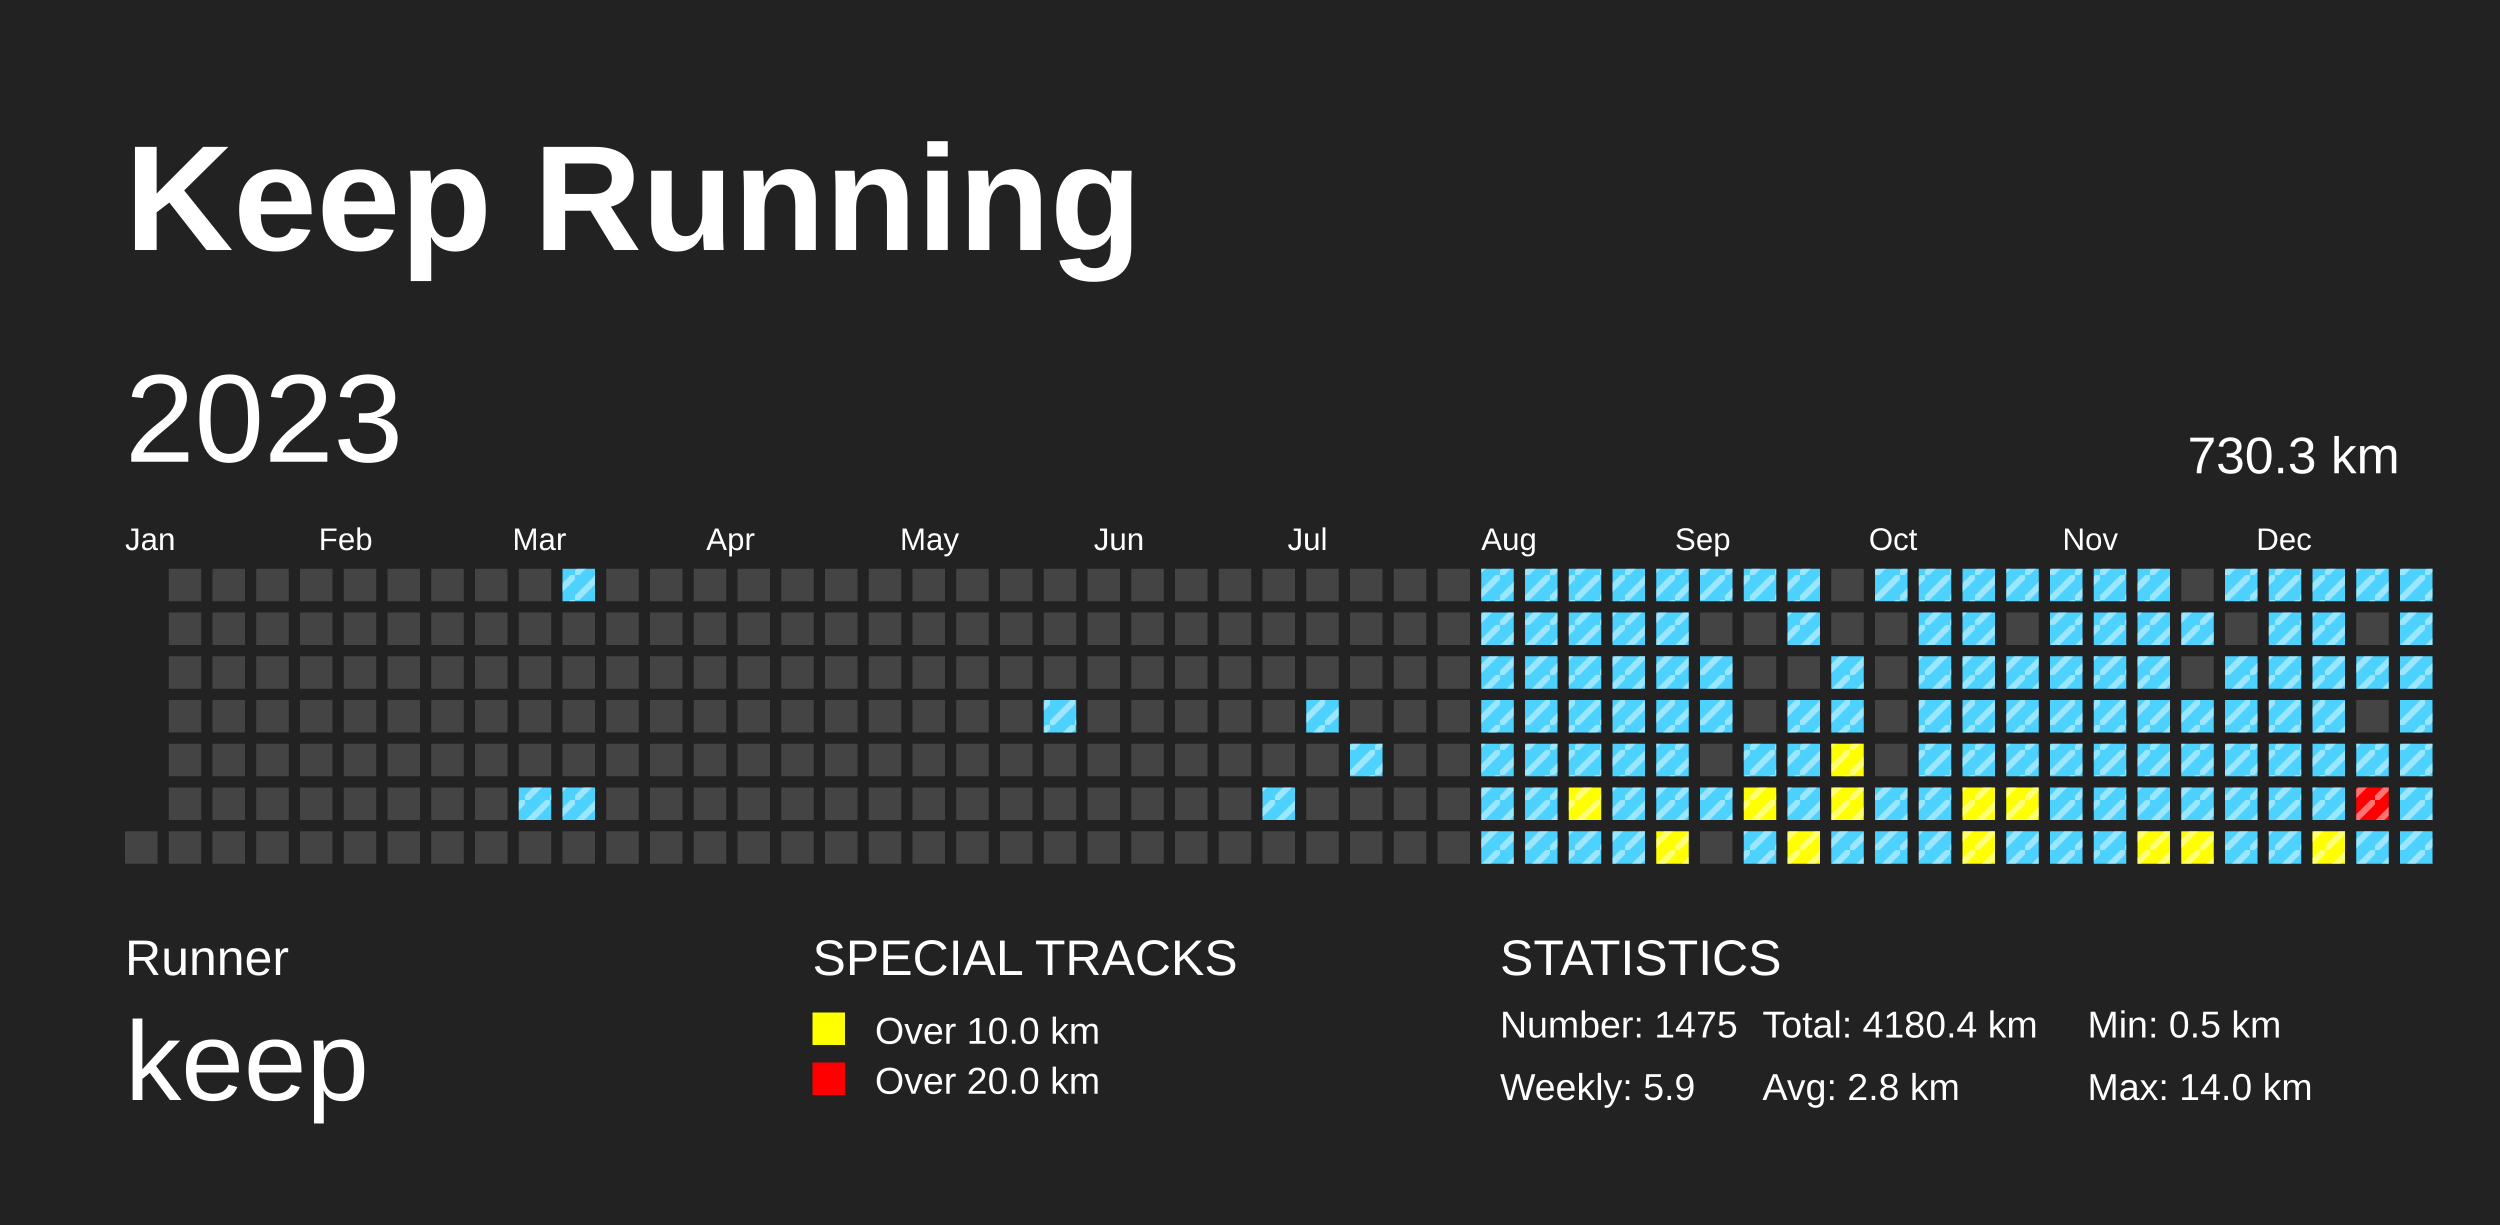
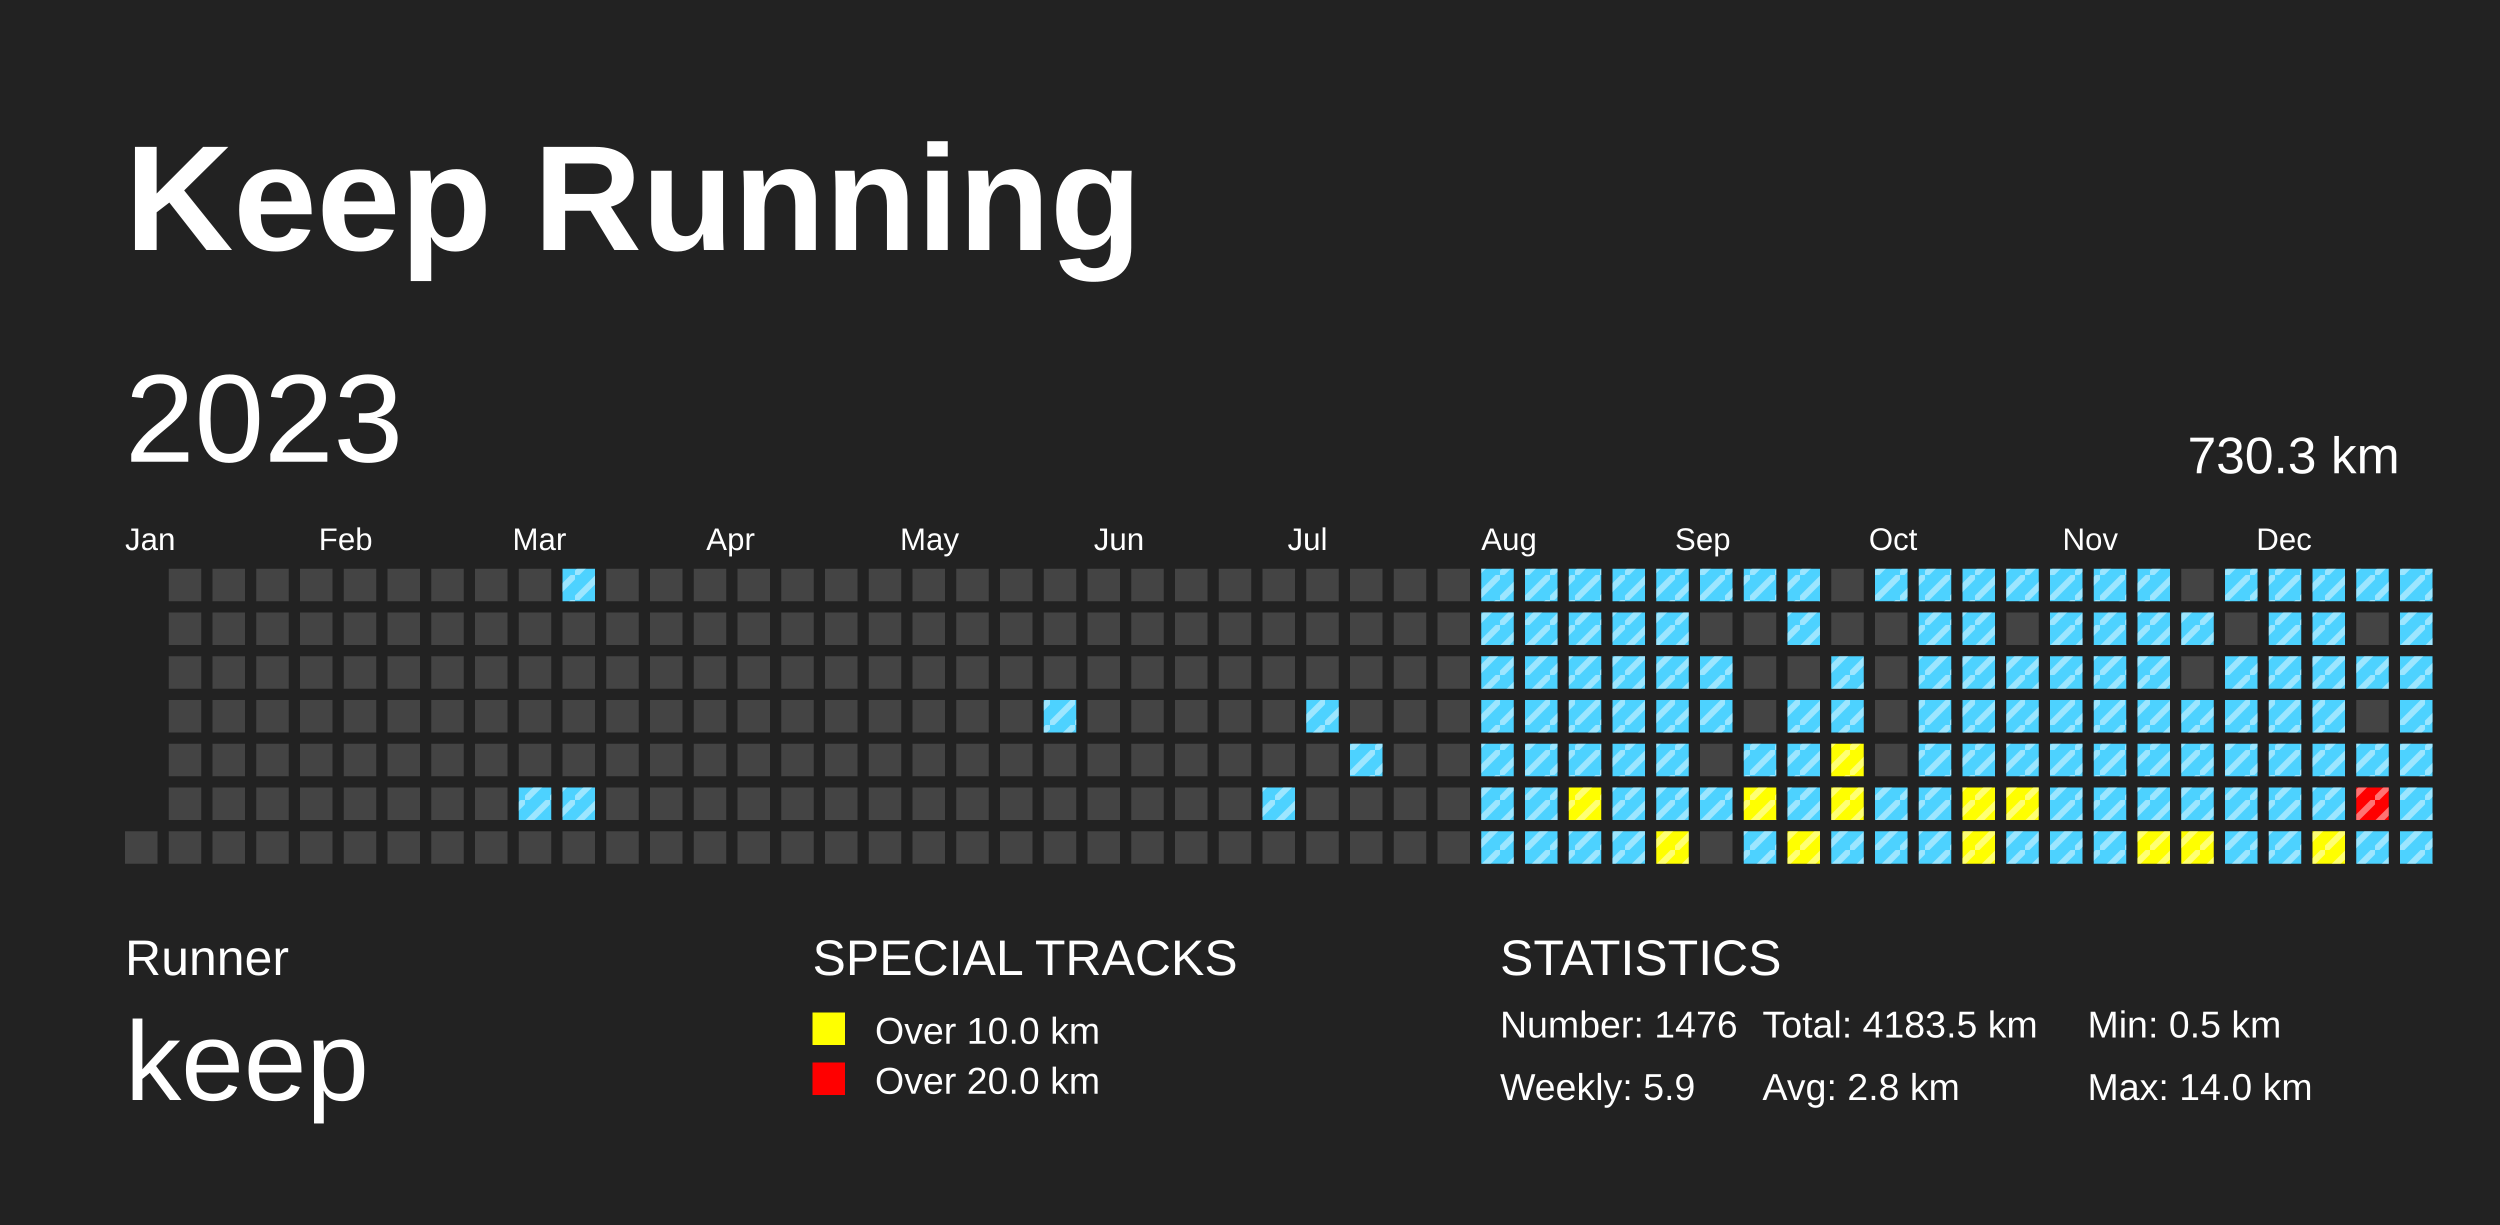
<svg xmlns="http://www.w3.org/2000/svg" baseProfile="full" height="98mm" version="1.1" viewBox="0,0,200,98" width="200mm">
  <defs>
    <pattern height="2" id="indoor-stripe" patternUnits="userSpaceOnUse" width="2">
      <line stroke="white" stroke-opacity="0.45" stroke-width="0.5" x1="0" x2="2" y1="2" y2="0" />
    </pattern>
  </defs>
  <rect fill="#222222" height="98" width="200" x="0" y="0" />
  <text fill="#FFFFFF" style="font-size:12px; font-family:Arial; font-weight:bold;" x="10" y="20">Keep Running</text>
  <text fill="#FFFFFF" style="font-size:4px; font-family:Arial" x="10" y="78">Runner</text>
  <text fill="#FFFFFF" style="font-size:9px; font-family:Arial" x="10" y="88">keep</text>
  <text fill="#FFFFFF" style="font-size:4px; font-family:Arial" x="65" y="78">SPECIAL TRACKS</text>
  <rect fill="yellow" height="2.6" width="2.6" x="65" y="81" />
  <text fill="#FFFFFF" style="font-size:3px; font-family:Arial" x="70" y="83.5">Over 10.0 km</text>
  <rect fill="red" height="2.6" width="2.6" x="65" y="85" />
  <text fill="#FFFFFF" style="font-size:3px; font-family:Arial" x="70" y="87.5">Over 20.0 km</text>
  <text fill="#FFFFFF" style="font-size:4px; font-family:Arial" x="120" y="78">STATISTICS</text>
-   <text fill="#FFFFFF" style="font-size:3px; font-family:Arial" x="120" y="83">Number: 1475</text>
+   <text fill="#FFFFFF" style="font-size:3px; font-family:Arial" x="120" y="83">Number: 1476</text>
  <text fill="#FFFFFF" style="font-size:3px; font-family:Arial" x="120" y="88">Weekly: 5.9</text>
-   <text fill="#FFFFFF" style="font-size:3px; font-family:Arial" x="141" y="83">Total: 4180.4 km</text>
+   <text fill="#FFFFFF" style="font-size:3px; font-family:Arial" x="141" y="83">Total: 4183.5 km</text>
  <text fill="#FFFFFF" style="font-size:3px; font-family:Arial" x="141" y="88">Avg: 2.8 km</text>
  <text fill="#FFFFFF" style="font-size:3px; font-family:Arial" x="167" y="83">Min: 0.5 km</text>
  <text fill="#FFFFFF" style="font-size:3px; font-family:Arial" x="167" y="88">Max: 14.0 km</text>
  <text dominant-baseline="hanging" fill="#FFFFFF" style="font-size:10.0px; font-family:Arial;" x="10" y="30">2023</text>
  <text dominant-baseline="hanging" fill="#FFFFFF" style="font-size:4.125px; font-family:Arial;" x="175" y="35">730.3 km</text>
  <text fill="#FFFFFF" style="font-size:2.5px; font-family:Arial" x="10.0" y="44">Jan</text>
  <text fill="#FFFFFF" style="font-size:2.5px; font-family:Arial" x="25.5" y="44">Feb</text>
  <text fill="#FFFFFF" style="font-size:2.5px; font-family:Arial" x="41.0" y="44">Mar</text>
  <text fill="#FFFFFF" style="font-size:2.5px; font-family:Arial" x="56.5" y="44">Apr</text>
  <text fill="#FFFFFF" style="font-size:2.5px; font-family:Arial" x="72.0" y="44">May</text>
  <text fill="#FFFFFF" style="font-size:2.5px; font-family:Arial" x="87.5" y="44">Jun</text>
  <text fill="#FFFFFF" style="font-size:2.5px; font-family:Arial" x="103.0" y="44">Jul</text>
  <text fill="#FFFFFF" style="font-size:2.5px; font-family:Arial" x="118.5" y="44">Aug</text>
  <text fill="#FFFFFF" style="font-size:2.5px; font-family:Arial" x="134.0" y="44">Sep</text>
  <text fill="#FFFFFF" style="font-size:2.5px; font-family:Arial" x="149.5" y="44">Oct</text>
  <text fill="#FFFFFF" style="font-size:2.5px; font-family:Arial" x="165.0" y="44">Nov</text>
  <text fill="#FFFFFF" style="font-size:2.5px; font-family:Arial" x="180.5" y="44">Dec</text>
  <rect fill="#444444" height="2.6" width="2.6" x="10.0" y="66.5" />
  <rect fill="#444444" height="2.6" width="2.6" x="13.5" y="45.5" />
  <rect fill="#444444" height="2.6" width="2.6" x="13.5" y="49.0" />
  <rect fill="#444444" height="2.6" width="2.6" x="13.5" y="52.5" />
  <rect fill="#444444" height="2.6" width="2.6" x="13.5" y="56.0" />
  <rect fill="#444444" height="2.6" width="2.6" x="13.5" y="59.5" />
  <rect fill="#444444" height="2.6" width="2.6" x="13.5" y="63.0" />
  <rect fill="#444444" height="2.6" width="2.6" x="13.5" y="66.5" />
  <rect fill="#444444" height="2.6" width="2.6" x="17.0" y="45.5" />
  <rect fill="#444444" height="2.6" width="2.6" x="17.0" y="49.0" />
  <rect fill="#444444" height="2.6" width="2.6" x="17.0" y="52.5" />
  <rect fill="#444444" height="2.6" width="2.6" x="17.0" y="56.0" />
  <rect fill="#444444" height="2.6" width="2.6" x="17.0" y="59.5" />
  <rect fill="#444444" height="2.6" width="2.6" x="17.0" y="63.0" />
  <rect fill="#444444" height="2.6" width="2.6" x="17.0" y="66.5" />
  <rect fill="#444444" height="2.6" width="2.6" x="20.5" y="45.5" />
  <rect fill="#444444" height="2.6" width="2.6" x="20.5" y="49.0" />
  <rect fill="#444444" height="2.6" width="2.6" x="20.5" y="52.5" />
  <rect fill="#444444" height="2.6" width="2.6" x="20.5" y="56.0" />
  <rect fill="#444444" height="2.6" width="2.6" x="20.5" y="59.5" />
  <rect fill="#444444" height="2.6" width="2.6" x="20.5" y="63.0" />
  <rect fill="#444444" height="2.6" width="2.6" x="20.5" y="66.5" />
  <rect fill="#444444" height="2.6" width="2.6" x="24.0" y="45.5" />
  <rect fill="#444444" height="2.6" width="2.6" x="24.0" y="49.0" />
  <rect fill="#444444" height="2.6" width="2.6" x="24.0" y="52.5" />
  <rect fill="#444444" height="2.6" width="2.6" x="24.0" y="56.0" />
  <rect fill="#444444" height="2.6" width="2.6" x="24.0" y="59.5" />
  <rect fill="#444444" height="2.6" width="2.6" x="24.0" y="63.0" />
  <rect fill="#444444" height="2.6" width="2.6" x="24.0" y="66.5" />
  <rect fill="#444444" height="2.6" width="2.6" x="27.5" y="45.5" />
  <rect fill="#444444" height="2.6" width="2.6" x="27.5" y="49.0" />
  <rect fill="#444444" height="2.6" width="2.6" x="27.5" y="52.5" />
  <rect fill="#444444" height="2.6" width="2.6" x="27.5" y="56.0" />
  <rect fill="#444444" height="2.6" width="2.6" x="27.5" y="59.5" />
  <rect fill="#444444" height="2.6" width="2.6" x="27.5" y="63.0" />
  <rect fill="#444444" height="2.6" width="2.6" x="27.5" y="66.5" />
  <rect fill="#444444" height="2.6" width="2.6" x="31.0" y="45.5" />
  <rect fill="#444444" height="2.6" width="2.6" x="31.0" y="49.0" />
  <rect fill="#444444" height="2.6" width="2.6" x="31.0" y="52.5" />
  <rect fill="#444444" height="2.6" width="2.6" x="31.0" y="56.0" />
  <rect fill="#444444" height="2.6" width="2.6" x="31.0" y="59.5" />
  <rect fill="#444444" height="2.6" width="2.6" x="31.0" y="63.0" />
  <rect fill="#444444" height="2.6" width="2.6" x="31.0" y="66.5" />
  <rect fill="#444444" height="2.6" width="2.6" x="34.5" y="45.5" />
  <rect fill="#444444" height="2.6" width="2.6" x="34.5" y="49.0" />
  <rect fill="#444444" height="2.6" width="2.6" x="34.5" y="52.5" />
  <rect fill="#444444" height="2.6" width="2.6" x="34.5" y="56.0" />
  <rect fill="#444444" height="2.6" width="2.6" x="34.5" y="59.5" />
  <rect fill="#444444" height="2.6" width="2.6" x="34.5" y="63.0" />
  <rect fill="#444444" height="2.6" width="2.6" x="34.5" y="66.5" />
  <rect fill="#444444" height="2.6" width="2.6" x="38.0" y="45.5" />
  <rect fill="#444444" height="2.6" width="2.6" x="38.0" y="49.0" />
  <rect fill="#444444" height="2.6" width="2.6" x="38.0" y="52.5" />
  <rect fill="#444444" height="2.6" width="2.6" x="38.0" y="56.0" />
  <rect fill="#444444" height="2.6" width="2.6" x="38.0" y="59.5" />
  <rect fill="#444444" height="2.6" width="2.6" x="38.0" y="63.0" />
  <rect fill="#444444" height="2.6" width="2.6" x="38.0" y="66.5" />
  <rect fill="#444444" height="2.6" width="2.6" x="41.5" y="45.5" />
  <rect fill="#444444" height="2.6" width="2.6" x="41.5" y="49.0" />
  <rect fill="#444444" height="2.6" width="2.6" x="41.5" y="52.5" />
  <rect fill="#444444" height="2.6" width="2.6" x="41.5" y="56.0" />
  <rect fill="#444444" height="2.6" width="2.6" x="41.5" y="59.5" />
  <rect fill="#4DD2FF" height="2.6" width="2.6" x="41.5" y="63.0" />
  <rect fill="url(#indoor-stripe)" height="2.6" style="pointer-events: none;" width="2.6" x="41.5" y="63.0" />
  <rect fill="#444444" height="2.6" width="2.6" x="41.5" y="66.5" />
  <rect fill="#4DD2FF" height="2.6" width="2.6" x="45.0" y="45.5" />
  <rect fill="url(#indoor-stripe)" height="2.6" style="pointer-events: none;" width="2.6" x="45.0" y="45.5" />
  <rect fill="#444444" height="2.6" width="2.6" x="45.0" y="49.0" />
  <rect fill="#444444" height="2.6" width="2.6" x="45.0" y="52.5" />
  <rect fill="#444444" height="2.6" width="2.6" x="45.0" y="56.0" />
  <rect fill="#444444" height="2.6" width="2.6" x="45.0" y="59.5" />
  <rect fill="#4DD2FF" height="2.6" width="2.6" x="45.0" y="63.0" />
  <rect fill="url(#indoor-stripe)" height="2.6" style="pointer-events: none;" width="2.6" x="45.0" y="63.0" />
  <rect fill="#444444" height="2.6" width="2.6" x="45.0" y="66.5" />
  <rect fill="#444444" height="2.6" width="2.6" x="48.5" y="45.5" />
  <rect fill="#444444" height="2.6" width="2.6" x="48.5" y="49.0" />
  <rect fill="#444444" height="2.6" width="2.6" x="48.5" y="52.5" />
  <rect fill="#444444" height="2.6" width="2.6" x="48.5" y="56.0" />
  <rect fill="#444444" height="2.6" width="2.6" x="48.5" y="59.5" />
  <rect fill="#444444" height="2.6" width="2.6" x="48.5" y="63.0" />
  <rect fill="#444444" height="2.6" width="2.6" x="48.5" y="66.5" />
  <rect fill="#444444" height="2.6" width="2.6" x="52.0" y="45.5" />
  <rect fill="#444444" height="2.6" width="2.6" x="52.0" y="49.0" />
  <rect fill="#444444" height="2.6" width="2.6" x="52.0" y="52.5" />
  <rect fill="#444444" height="2.6" width="2.6" x="52.0" y="56.0" />
  <rect fill="#444444" height="2.6" width="2.6" x="52.0" y="59.5" />
  <rect fill="#444444" height="2.6" width="2.6" x="52.0" y="63.0" />
  <rect fill="#444444" height="2.6" width="2.6" x="52.0" y="66.5" />
  <rect fill="#444444" height="2.6" width="2.6" x="55.5" y="45.5" />
  <rect fill="#444444" height="2.6" width="2.6" x="55.5" y="49.0" />
  <rect fill="#444444" height="2.6" width="2.6" x="55.5" y="52.5" />
  <rect fill="#444444" height="2.6" width="2.6" x="55.5" y="56.0" />
  <rect fill="#444444" height="2.6" width="2.6" x="55.5" y="59.5" />
  <rect fill="#444444" height="2.6" width="2.6" x="55.5" y="63.0" />
  <rect fill="#444444" height="2.6" width="2.6" x="55.5" y="66.5" />
  <rect fill="#444444" height="2.6" width="2.6" x="59.0" y="45.5" />
  <rect fill="#444444" height="2.6" width="2.6" x="59.0" y="49.0" />
  <rect fill="#444444" height="2.6" width="2.6" x="59.0" y="52.5" />
  <rect fill="#444444" height="2.6" width="2.6" x="59.0" y="56.0" />
  <rect fill="#444444" height="2.6" width="2.6" x="59.0" y="59.5" />
  <rect fill="#444444" height="2.6" width="2.6" x="59.0" y="63.0" />
  <rect fill="#444444" height="2.6" width="2.6" x="59.0" y="66.5" />
  <rect fill="#444444" height="2.6" width="2.6" x="62.5" y="45.5" />
  <rect fill="#444444" height="2.6" width="2.6" x="62.5" y="49.0" />
  <rect fill="#444444" height="2.6" width="2.6" x="62.5" y="52.5" />
  <rect fill="#444444" height="2.6" width="2.6" x="62.5" y="56.0" />
  <rect fill="#444444" height="2.6" width="2.6" x="62.5" y="59.5" />
  <rect fill="#444444" height="2.6" width="2.6" x="62.5" y="63.0" />
  <rect fill="#444444" height="2.6" width="2.6" x="62.5" y="66.5" />
  <rect fill="#444444" height="2.6" width="2.6" x="66.0" y="45.5" />
  <rect fill="#444444" height="2.6" width="2.6" x="66.0" y="49.0" />
  <rect fill="#444444" height="2.6" width="2.6" x="66.0" y="52.5" />
  <rect fill="#444444" height="2.6" width="2.6" x="66.0" y="56.0" />
  <rect fill="#444444" height="2.6" width="2.6" x="66.0" y="59.5" />
  <rect fill="#444444" height="2.6" width="2.6" x="66.0" y="63.0" />
  <rect fill="#444444" height="2.6" width="2.6" x="66.0" y="66.5" />
  <rect fill="#444444" height="2.6" width="2.6" x="69.5" y="45.5" />
  <rect fill="#444444" height="2.6" width="2.6" x="69.5" y="49.0" />
  <rect fill="#444444" height="2.6" width="2.6" x="69.5" y="52.5" />
  <rect fill="#444444" height="2.6" width="2.6" x="69.5" y="56.0" />
  <rect fill="#444444" height="2.6" width="2.6" x="69.5" y="59.5" />
  <rect fill="#444444" height="2.6" width="2.6" x="69.5" y="63.0" />
  <rect fill="#444444" height="2.6" width="2.6" x="69.5" y="66.5" />
  <rect fill="#444444" height="2.6" width="2.6" x="73.0" y="45.5" />
  <rect fill="#444444" height="2.6" width="2.6" x="73.0" y="49.0" />
  <rect fill="#444444" height="2.6" width="2.6" x="73.0" y="52.5" />
  <rect fill="#444444" height="2.6" width="2.6" x="73.0" y="56.0" />
  <rect fill="#444444" height="2.6" width="2.6" x="73.0" y="59.5" />
  <rect fill="#444444" height="2.6" width="2.6" x="73.0" y="63.0" />
  <rect fill="#444444" height="2.6" width="2.6" x="73.0" y="66.5" />
  <rect fill="#444444" height="2.6" width="2.6" x="76.5" y="45.5" />
  <rect fill="#444444" height="2.6" width="2.6" x="76.5" y="49.0" />
  <rect fill="#444444" height="2.6" width="2.6" x="76.5" y="52.5" />
  <rect fill="#444444" height="2.6" width="2.6" x="76.5" y="56.0" />
  <rect fill="#444444" height="2.6" width="2.6" x="76.5" y="59.5" />
  <rect fill="#444444" height="2.6" width="2.6" x="76.5" y="63.0" />
  <rect fill="#444444" height="2.6" width="2.6" x="76.5" y="66.5" />
  <rect fill="#444444" height="2.6" width="2.6" x="80.0" y="45.5" />
  <rect fill="#444444" height="2.6" width="2.6" x="80.0" y="49.0" />
  <rect fill="#444444" height="2.6" width="2.6" x="80.0" y="52.5" />
  <rect fill="#444444" height="2.6" width="2.6" x="80.0" y="56.0" />
  <rect fill="#444444" height="2.6" width="2.6" x="80.0" y="59.5" />
  <rect fill="#444444" height="2.6" width="2.6" x="80.0" y="63.0" />
  <rect fill="#444444" height="2.6" width="2.6" x="80.0" y="66.5" />
  <rect fill="#444444" height="2.6" width="2.6" x="83.5" y="45.5" />
  <rect fill="#444444" height="2.6" width="2.6" x="83.5" y="49.0" />
  <rect fill="#444444" height="2.6" width="2.6" x="83.5" y="52.5" />
  <rect fill="#4DD2FF" height="2.6" width="2.6" x="83.5" y="56.0" />
  <rect fill="url(#indoor-stripe)" height="2.6" style="pointer-events: none;" width="2.6" x="83.5" y="56.0" />
  <rect fill="#444444" height="2.6" width="2.6" x="83.5" y="59.5" />
  <rect fill="#444444" height="2.6" width="2.6" x="83.5" y="63.0" />
  <rect fill="#444444" height="2.6" width="2.6" x="83.5" y="66.5" />
  <rect fill="#444444" height="2.6" width="2.6" x="87.0" y="45.5" />
  <rect fill="#444444" height="2.6" width="2.6" x="87.0" y="49.0" />
  <rect fill="#444444" height="2.6" width="2.6" x="87.0" y="52.5" />
  <rect fill="#444444" height="2.6" width="2.6" x="87.0" y="56.0" />
  <rect fill="#444444" height="2.6" width="2.6" x="87.0" y="59.5" />
  <rect fill="#444444" height="2.6" width="2.6" x="87.0" y="63.0" />
  <rect fill="#444444" height="2.6" width="2.6" x="87.0" y="66.5" />
  <rect fill="#444444" height="2.6" width="2.6" x="90.5" y="45.5" />
  <rect fill="#444444" height="2.6" width="2.6" x="90.5" y="49.0" />
  <rect fill="#444444" height="2.6" width="2.6" x="90.5" y="52.5" />
  <rect fill="#444444" height="2.6" width="2.6" x="90.5" y="56.0" />
  <rect fill="#444444" height="2.6" width="2.6" x="90.5" y="59.5" />
  <rect fill="#444444" height="2.6" width="2.6" x="90.5" y="63.0" />
  <rect fill="#444444" height="2.6" width="2.6" x="90.5" y="66.5" />
  <rect fill="#444444" height="2.6" width="2.6" x="94.0" y="45.5" />
  <rect fill="#444444" height="2.6" width="2.6" x="94.0" y="49.0" />
  <rect fill="#444444" height="2.6" width="2.6" x="94.0" y="52.5" />
  <rect fill="#444444" height="2.6" width="2.6" x="94.0" y="56.0" />
  <rect fill="#444444" height="2.6" width="2.6" x="94.0" y="59.5" />
  <rect fill="#444444" height="2.6" width="2.6" x="94.0" y="63.0" />
  <rect fill="#444444" height="2.6" width="2.6" x="94.0" y="66.5" />
  <rect fill="#444444" height="2.6" width="2.6" x="97.5" y="45.5" />
  <rect fill="#444444" height="2.6" width="2.6" x="97.5" y="49.0" />
  <rect fill="#444444" height="2.6" width="2.6" x="97.5" y="52.5" />
  <rect fill="#444444" height="2.6" width="2.6" x="97.5" y="56.0" />
  <rect fill="#444444" height="2.6" width="2.6" x="97.5" y="59.5" />
  <rect fill="#444444" height="2.6" width="2.6" x="97.5" y="63.0" />
  <rect fill="#444444" height="2.6" width="2.6" x="97.5" y="66.5" />
  <rect fill="#444444" height="2.6" width="2.6" x="101.0" y="45.5" />
  <rect fill="#444444" height="2.6" width="2.6" x="101.0" y="49.0" />
  <rect fill="#444444" height="2.6" width="2.6" x="101.0" y="52.5" />
  <rect fill="#444444" height="2.6" width="2.6" x="101.0" y="56.0" />
  <rect fill="#444444" height="2.6" width="2.6" x="101.0" y="59.5" />
  <rect fill="#4DD2FF" height="2.6" width="2.6" x="101.0" y="63.0" />
  <rect fill="url(#indoor-stripe)" height="2.6" style="pointer-events: none;" width="2.6" x="101.0" y="63.0" />
  <rect fill="#444444" height="2.6" width="2.6" x="101.0" y="66.5" />
  <rect fill="#444444" height="2.6" width="2.6" x="104.5" y="45.5" />
  <rect fill="#444444" height="2.6" width="2.6" x="104.5" y="49.0" />
  <rect fill="#444444" height="2.6" width="2.6" x="104.5" y="52.5" />
  <rect fill="#4DD2FF" height="2.6" width="2.6" x="104.5" y="56.0" />
  <rect fill="url(#indoor-stripe)" height="2.6" style="pointer-events: none;" width="2.6" x="104.5" y="56.0" />
  <rect fill="#444444" height="2.6" width="2.6" x="104.5" y="59.5" />
  <rect fill="#444444" height="2.6" width="2.6" x="104.5" y="63.0" />
  <rect fill="#444444" height="2.6" width="2.6" x="104.5" y="66.5" />
  <rect fill="#444444" height="2.6" width="2.6" x="108.0" y="45.5" />
  <rect fill="#444444" height="2.6" width="2.6" x="108.0" y="49.0" />
  <rect fill="#444444" height="2.6" width="2.6" x="108.0" y="52.5" />
  <rect fill="#444444" height="2.6" width="2.6" x="108.0" y="56.0" />
  <rect fill="#4DD2FF" height="2.6" width="2.6" x="108.0" y="59.5" />
  <rect fill="url(#indoor-stripe)" height="2.6" style="pointer-events: none;" width="2.6" x="108.0" y="59.5" />
  <rect fill="#444444" height="2.6" width="2.6" x="108.0" y="63.0" />
  <rect fill="#444444" height="2.6" width="2.6" x="108.0" y="66.5" />
  <rect fill="#444444" height="2.6" width="2.6" x="111.5" y="45.5" />
  <rect fill="#444444" height="2.6" width="2.6" x="111.5" y="49.0" />
  <rect fill="#444444" height="2.6" width="2.6" x="111.5" y="52.5" />
  <rect fill="#444444" height="2.6" width="2.6" x="111.5" y="56.0" />
  <rect fill="#444444" height="2.6" width="2.6" x="111.5" y="59.5" />
  <rect fill="#444444" height="2.6" width="2.6" x="111.5" y="63.0" />
  <rect fill="#444444" height="2.6" width="2.6" x="111.5" y="66.5" />
  <rect fill="#444444" height="2.6" width="2.6" x="115.0" y="45.5" />
  <rect fill="#444444" height="2.6" width="2.6" x="115.0" y="49.0" />
  <rect fill="#444444" height="2.6" width="2.6" x="115.0" y="52.5" />
  <rect fill="#444444" height="2.6" width="2.6" x="115.0" y="56.0" />
  <rect fill="#444444" height="2.6" width="2.6" x="115.0" y="59.5" />
  <rect fill="#444444" height="2.6" width="2.6" x="115.0" y="63.0" />
  <rect fill="#444444" height="2.6" width="2.6" x="115.0" y="66.5" />
  <rect fill="#4DD2FF" height="2.6" width="2.6" x="118.5" y="45.5" />
  <rect fill="url(#indoor-stripe)" height="2.6" style="pointer-events: none;" width="2.6" x="118.5" y="45.5" />
  <rect fill="#4DD2FF" height="2.6" width="2.6" x="118.5" y="49.0" />
  <rect fill="url(#indoor-stripe)" height="2.6" style="pointer-events: none;" width="2.6" x="118.5" y="49.0" />
  <rect fill="#4DD2FF" height="2.6" width="2.6" x="118.5" y="52.5" />
  <rect fill="url(#indoor-stripe)" height="2.6" style="pointer-events: none;" width="2.6" x="118.5" y="52.5" />
  <rect fill="#4DD2FF" height="2.6" width="2.6" x="118.5" y="56.0" />
  <rect fill="url(#indoor-stripe)" height="2.6" style="pointer-events: none;" width="2.6" x="118.5" y="56.0" />
  <rect fill="#4DD2FF" height="2.6" width="2.6" x="118.5" y="59.5" />
  <rect fill="url(#indoor-stripe)" height="2.6" style="pointer-events: none;" width="2.6" x="118.5" y="59.5" />
  <rect fill="#4DD2FF" height="2.6" width="2.6" x="118.5" y="63.0" />
  <rect fill="url(#indoor-stripe)" height="2.6" style="pointer-events: none;" width="2.6" x="118.5" y="63.0" />
  <rect fill="#4DD2FF" height="2.6" width="2.6" x="118.5" y="66.5" />
  <rect fill="url(#indoor-stripe)" height="2.6" style="pointer-events: none;" width="2.6" x="118.5" y="66.5" />
  <rect fill="#4DD2FF" height="2.6" width="2.6" x="122.0" y="45.5" />
  <rect fill="url(#indoor-stripe)" height="2.6" style="pointer-events: none;" width="2.6" x="122.0" y="45.5" />
  <rect fill="#4DD2FF" height="2.6" width="2.6" x="122.0" y="49.0" />
  <rect fill="url(#indoor-stripe)" height="2.6" style="pointer-events: none;" width="2.6" x="122.0" y="49.0" />
  <rect fill="#4DD2FF" height="2.6" width="2.6" x="122.0" y="52.5" />
  <rect fill="url(#indoor-stripe)" height="2.6" style="pointer-events: none;" width="2.6" x="122.0" y="52.5" />
  <rect fill="#4DD2FF" height="2.6" width="2.6" x="122.0" y="56.0" />
  <rect fill="url(#indoor-stripe)" height="2.6" style="pointer-events: none;" width="2.6" x="122.0" y="56.0" />
  <rect fill="#4DD2FF" height="2.6" width="2.6" x="122.0" y="59.5" />
  <rect fill="url(#indoor-stripe)" height="2.6" style="pointer-events: none;" width="2.6" x="122.0" y="59.5" />
  <rect fill="#4DD2FF" height="2.6" width="2.6" x="122.0" y="63.0" />
  <rect fill="url(#indoor-stripe)" height="2.6" style="pointer-events: none;" width="2.6" x="122.0" y="63.0" />
  <rect fill="#4DD2FF" height="2.6" width="2.6" x="122.0" y="66.5" />
  <rect fill="url(#indoor-stripe)" height="2.6" style="pointer-events: none;" width="2.6" x="122.0" y="66.5" />
  <rect fill="#4DD2FF" height="2.6" width="2.6" x="125.5" y="45.5" />
  <rect fill="url(#indoor-stripe)" height="2.6" style="pointer-events: none;" width="2.6" x="125.5" y="45.5" />
  <rect fill="#4DD2FF" height="2.6" width="2.6" x="125.5" y="49.0" />
  <rect fill="url(#indoor-stripe)" height="2.6" style="pointer-events: none;" width="2.6" x="125.5" y="49.0" />
  <rect fill="#4DD2FF" height="2.6" width="2.6" x="125.5" y="52.5" />
  <rect fill="url(#indoor-stripe)" height="2.6" style="pointer-events: none;" width="2.6" x="125.5" y="52.5" />
  <rect fill="#4DD2FF" height="2.6" width="2.6" x="125.5" y="56.0" />
  <rect fill="url(#indoor-stripe)" height="2.6" style="pointer-events: none;" width="2.6" x="125.5" y="56.0" />
  <rect fill="#4DD2FF" height="2.6" width="2.6" x="125.5" y="59.5" />
  <rect fill="url(#indoor-stripe)" height="2.6" style="pointer-events: none;" width="2.6" x="125.5" y="59.5" />
  <rect fill="yellow" height="2.6" width="2.6" x="125.5" y="63.0" />
  <rect fill="url(#indoor-stripe)" height="2.6" style="pointer-events: none;" width="2.6" x="125.5" y="63.0" />
  <rect fill="#4DD2FF" height="2.6" width="2.6" x="125.5" y="66.5" />
  <rect fill="url(#indoor-stripe)" height="2.6" style="pointer-events: none;" width="2.6" x="125.5" y="66.5" />
  <rect fill="#4DD2FF" height="2.6" width="2.6" x="129.0" y="45.5" />
  <rect fill="url(#indoor-stripe)" height="2.6" style="pointer-events: none;" width="2.6" x="129.0" y="45.5" />
  <rect fill="#4DD2FF" height="2.6" width="2.6" x="129.0" y="49.0" />
  <rect fill="url(#indoor-stripe)" height="2.6" style="pointer-events: none;" width="2.6" x="129.0" y="49.0" />
  <rect fill="#4DD2FF" height="2.6" width="2.6" x="129.0" y="52.5" />
  <rect fill="url(#indoor-stripe)" height="2.6" style="pointer-events: none;" width="2.6" x="129.0" y="52.5" />
  <rect fill="#4DD2FF" height="2.6" width="2.6" x="129.0" y="56.0" />
  <rect fill="url(#indoor-stripe)" height="2.6" style="pointer-events: none;" width="2.6" x="129.0" y="56.0" />
  <rect fill="#4DD2FF" height="2.6" width="2.6" x="129.0" y="59.5" />
  <rect fill="url(#indoor-stripe)" height="2.6" style="pointer-events: none;" width="2.6" x="129.0" y="59.5" />
  <rect fill="#4DD2FF" height="2.6" width="2.6" x="129.0" y="63.0" />
  <rect fill="url(#indoor-stripe)" height="2.6" style="pointer-events: none;" width="2.6" x="129.0" y="63.0" />
  <rect fill="#4DD2FF" height="2.6" width="2.6" x="129.0" y="66.5" />
  <rect fill="url(#indoor-stripe)" height="2.6" style="pointer-events: none;" width="2.6" x="129.0" y="66.5" />
  <rect fill="#4DD2FF" height="2.6" width="2.6" x="132.5" y="45.5" />
  <rect fill="url(#indoor-stripe)" height="2.6" style="pointer-events: none;" width="2.6" x="132.5" y="45.5" />
  <rect fill="#4DD2FF" height="2.6" width="2.6" x="132.5" y="49.0" />
  <rect fill="url(#indoor-stripe)" height="2.6" style="pointer-events: none;" width="2.6" x="132.5" y="49.0" />
  <rect fill="#4DD2FF" height="2.6" width="2.6" x="132.5" y="52.5" />
  <rect fill="url(#indoor-stripe)" height="2.6" style="pointer-events: none;" width="2.6" x="132.5" y="52.5" />
  <rect fill="#4DD2FF" height="2.6" width="2.6" x="132.5" y="56.0" />
  <rect fill="url(#indoor-stripe)" height="2.6" style="pointer-events: none;" width="2.6" x="132.5" y="56.0" />
  <rect fill="#4DD2FF" height="2.6" width="2.6" x="132.5" y="59.5" />
  <rect fill="url(#indoor-stripe)" height="2.6" style="pointer-events: none;" width="2.6" x="132.5" y="59.5" />
  <rect fill="#4DD2FF" height="2.6" width="2.6" x="132.5" y="63.0" />
  <rect fill="url(#indoor-stripe)" height="2.6" style="pointer-events: none;" width="2.6" x="132.5" y="63.0" />
  <rect fill="yellow" height="2.6" width="2.6" x="132.5" y="66.5" />
  <rect fill="url(#indoor-stripe)" height="2.6" style="pointer-events: none;" width="2.6" x="132.5" y="66.5" />
  <rect fill="#4DD2FF" height="2.6" width="2.6" x="136.0" y="45.5" />
  <rect fill="url(#indoor-stripe)" height="2.6" style="pointer-events: none;" width="2.6" x="136.0" y="45.5" />
  <rect fill="#444444" height="2.6" width="2.6" x="136.0" y="49.0" />
  <rect fill="#4DD2FF" height="2.6" width="2.6" x="136.0" y="52.5" />
  <rect fill="url(#indoor-stripe)" height="2.6" style="pointer-events: none;" width="2.6" x="136.0" y="52.5" />
  <rect fill="#4DD2FF" height="2.6" width="2.6" x="136.0" y="56.0" />
  <rect fill="url(#indoor-stripe)" height="2.6" style="pointer-events: none;" width="2.6" x="136.0" y="56.0" />
  <rect fill="#444444" height="2.6" width="2.6" x="136.0" y="59.5" />
  <rect fill="#4DD2FF" height="2.6" width="2.6" x="136.0" y="63.0" />
  <rect fill="url(#indoor-stripe)" height="2.6" style="pointer-events: none;" width="2.6" x="136.0" y="63.0" />
  <rect fill="#444444" height="2.6" width="2.6" x="136.0" y="66.5" />
  <rect fill="#4DD2FF" height="2.6" width="2.6" x="139.5" y="45.5" />
  <rect fill="url(#indoor-stripe)" height="2.6" style="pointer-events: none;" width="2.6" x="139.5" y="45.5" />
  <rect fill="#444444" height="2.6" width="2.6" x="139.5" y="49.0" />
  <rect fill="#444444" height="2.6" width="2.6" x="139.5" y="52.5" />
  <rect fill="#444444" height="2.6" width="2.6" x="139.5" y="56.0" />
  <rect fill="#4DD2FF" height="2.6" width="2.6" x="139.5" y="59.5" />
  <rect fill="url(#indoor-stripe)" height="2.6" style="pointer-events: none;" width="2.6" x="139.5" y="59.5" />
  <rect fill="yellow" height="2.6" width="2.6" x="139.5" y="63.0" />
  <rect fill="url(#indoor-stripe)" height="2.6" style="pointer-events: none;" width="2.6" x="139.5" y="63.0" />
  <rect fill="#4DD2FF" height="2.6" width="2.6" x="139.5" y="66.5" />
  <rect fill="url(#indoor-stripe)" height="2.6" style="pointer-events: none;" width="2.6" x="139.5" y="66.5" />
  <rect fill="#4DD2FF" height="2.6" width="2.6" x="143.0" y="45.5" />
  <rect fill="url(#indoor-stripe)" height="2.6" style="pointer-events: none;" width="2.6" x="143.0" y="45.5" />
  <rect fill="#4DD2FF" height="2.6" width="2.6" x="143.0" y="49.0" />
  <rect fill="url(#indoor-stripe)" height="2.6" style="pointer-events: none;" width="2.6" x="143.0" y="49.0" />
  <rect fill="#444444" height="2.6" width="2.6" x="143.0" y="52.5" />
  <rect fill="#4DD2FF" height="2.6" width="2.6" x="143.0" y="56.0" />
  <rect fill="url(#indoor-stripe)" height="2.6" style="pointer-events: none;" width="2.6" x="143.0" y="56.0" />
  <rect fill="#4DD2FF" height="2.6" width="2.6" x="143.0" y="59.5" />
  <rect fill="url(#indoor-stripe)" height="2.6" style="pointer-events: none;" width="2.6" x="143.0" y="59.5" />
  <rect fill="#4DD2FF" height="2.6" width="2.6" x="143.0" y="63.0" />
  <rect fill="url(#indoor-stripe)" height="2.6" style="pointer-events: none;" width="2.6" x="143.0" y="63.0" />
  <rect fill="yellow" height="2.6" width="2.6" x="143.0" y="66.5" />
  <rect fill="url(#indoor-stripe)" height="2.6" style="pointer-events: none;" width="2.6" x="143.0" y="66.5" />
  <rect fill="#444444" height="2.6" width="2.6" x="146.5" y="45.5" />
  <rect fill="#444444" height="2.6" width="2.6" x="146.5" y="49.0" />
  <rect fill="#4DD2FF" height="2.6" width="2.6" x="146.5" y="52.5" />
  <rect fill="url(#indoor-stripe)" height="2.6" style="pointer-events: none;" width="2.6" x="146.5" y="52.5" />
  <rect fill="#4DD2FF" height="2.6" width="2.6" x="146.5" y="56.0" />
  <rect fill="url(#indoor-stripe)" height="2.6" style="pointer-events: none;" width="2.6" x="146.5" y="56.0" />
  <rect fill="yellow" height="2.6" width="2.6" x="146.5" y="59.5" />
  <rect fill="url(#indoor-stripe)" height="2.6" style="pointer-events: none;" width="2.6" x="146.5" y="59.5" />
  <rect fill="yellow" height="2.6" width="2.6" x="146.5" y="63.0" />
  <rect fill="url(#indoor-stripe)" height="2.6" style="pointer-events: none;" width="2.6" x="146.5" y="63.0" />
  <rect fill="#4DD2FF" height="2.6" width="2.6" x="146.5" y="66.5" />
  <rect fill="url(#indoor-stripe)" height="2.6" style="pointer-events: none;" width="2.6" x="146.5" y="66.5" />
  <rect fill="#4DD2FF" height="2.6" width="2.6" x="150.0" y="45.5" />
  <rect fill="url(#indoor-stripe)" height="2.6" style="pointer-events: none;" width="2.6" x="150.0" y="45.5" />
  <rect fill="#444444" height="2.6" width="2.6" x="150.0" y="49.0" />
  <rect fill="#444444" height="2.6" width="2.6" x="150.0" y="52.5" />
  <rect fill="#444444" height="2.6" width="2.6" x="150.0" y="56.0" />
  <rect fill="#444444" height="2.6" width="2.6" x="150.0" y="59.5" />
  <rect fill="#4DD2FF" height="2.6" width="2.6" x="150.0" y="63.0" />
  <rect fill="url(#indoor-stripe)" height="2.6" style="pointer-events: none;" width="2.6" x="150.0" y="63.0" />
  <rect fill="#4DD2FF" height="2.6" width="2.6" x="150.0" y="66.5" />
  <rect fill="url(#indoor-stripe)" height="2.6" style="pointer-events: none;" width="2.6" x="150.0" y="66.5" />
  <rect fill="#4DD2FF" height="2.6" width="2.6" x="153.5" y="45.5" />
  <rect fill="url(#indoor-stripe)" height="2.6" style="pointer-events: none;" width="2.6" x="153.5" y="45.5" />
  <rect fill="#4DD2FF" height="2.6" width="2.6" x="153.5" y="49.0" />
  <rect fill="url(#indoor-stripe)" height="2.6" style="pointer-events: none;" width="2.6" x="153.5" y="49.0" />
  <rect fill="#4DD2FF" height="2.6" width="2.6" x="153.5" y="52.5" />
  <rect fill="url(#indoor-stripe)" height="2.6" style="pointer-events: none;" width="2.6" x="153.5" y="52.5" />
  <rect fill="#4DD2FF" height="2.6" width="2.6" x="153.5" y="56.0" />
  <rect fill="url(#indoor-stripe)" height="2.6" style="pointer-events: none;" width="2.6" x="153.5" y="56.0" />
  <rect fill="#4DD2FF" height="2.6" width="2.6" x="153.5" y="59.5" />
  <rect fill="url(#indoor-stripe)" height="2.6" style="pointer-events: none;" width="2.6" x="153.5" y="59.5" />
  <rect fill="#4DD2FF" height="2.6" width="2.6" x="153.5" y="63.0" />
  <rect fill="url(#indoor-stripe)" height="2.6" style="pointer-events: none;" width="2.6" x="153.5" y="63.0" />
  <rect fill="#4DD2FF" height="2.6" width="2.6" x="153.5" y="66.5" />
  <rect fill="url(#indoor-stripe)" height="2.6" style="pointer-events: none;" width="2.6" x="153.5" y="66.5" />
  <rect fill="#4DD2FF" height="2.6" width="2.6" x="157.0" y="45.5" />
  <rect fill="url(#indoor-stripe)" height="2.6" style="pointer-events: none;" width="2.6" x="157.0" y="45.5" />
  <rect fill="#4DD2FF" height="2.6" width="2.6" x="157.0" y="49.0" />
  <rect fill="url(#indoor-stripe)" height="2.6" style="pointer-events: none;" width="2.6" x="157.0" y="49.0" />
  <rect fill="#4DD2FF" height="2.6" width="2.6" x="157.0" y="52.5" />
  <rect fill="url(#indoor-stripe)" height="2.6" style="pointer-events: none;" width="2.6" x="157.0" y="52.5" />
  <rect fill="#4DD2FF" height="2.6" width="2.6" x="157.0" y="56.0" />
  <rect fill="url(#indoor-stripe)" height="2.6" style="pointer-events: none;" width="2.6" x="157.0" y="56.0" />
  <rect fill="#4DD2FF" height="2.6" width="2.6" x="157.0" y="59.5" />
  <rect fill="url(#indoor-stripe)" height="2.6" style="pointer-events: none;" width="2.6" x="157.0" y="59.5" />
  <rect fill="yellow" height="2.6" width="2.6" x="157.0" y="63.0" />
  <rect fill="url(#indoor-stripe)" height="2.6" style="pointer-events: none;" width="2.6" x="157.0" y="63.0" />
  <rect fill="yellow" height="2.6" width="2.6" x="157.0" y="66.5" />
  <rect fill="url(#indoor-stripe)" height="2.6" style="pointer-events: none;" width="2.6" x="157.0" y="66.5" />
  <rect fill="#4DD2FF" height="2.6" width="2.6" x="160.5" y="45.5" />
  <rect fill="url(#indoor-stripe)" height="2.6" style="pointer-events: none;" width="2.6" x="160.5" y="45.5" />
  <rect fill="#444444" height="2.6" width="2.6" x="160.5" y="49.0" />
  <rect fill="#4DD2FF" height="2.6" width="2.6" x="160.5" y="52.5" />
  <rect fill="url(#indoor-stripe)" height="2.6" style="pointer-events: none;" width="2.6" x="160.5" y="52.5" />
  <rect fill="#4DD2FF" height="2.6" width="2.6" x="160.5" y="56.0" />
  <rect fill="url(#indoor-stripe)" height="2.6" style="pointer-events: none;" width="2.6" x="160.5" y="56.0" />
  <rect fill="#4DD2FF" height="2.6" width="2.6" x="160.5" y="59.5" />
  <rect fill="url(#indoor-stripe)" height="2.6" style="pointer-events: none;" width="2.6" x="160.5" y="59.5" />
  <rect fill="yellow" height="2.6" width="2.6" x="160.5" y="63.0" />
  <rect fill="url(#indoor-stripe)" height="2.6" style="pointer-events: none;" width="2.6" x="160.5" y="63.0" />
  <rect fill="#4DD2FF" height="2.6" width="2.6" x="160.5" y="66.5" />
  <rect fill="url(#indoor-stripe)" height="2.6" style="pointer-events: none;" width="2.6" x="160.5" y="66.5" />
  <rect fill="#4DD2FF" height="2.6" width="2.6" x="164.0" y="45.5" />
  <rect fill="url(#indoor-stripe)" height="2.6" style="pointer-events: none;" width="2.6" x="164.0" y="45.5" />
  <rect fill="#4DD2FF" height="2.6" width="2.6" x="164.0" y="49.0" />
  <rect fill="url(#indoor-stripe)" height="2.6" style="pointer-events: none;" width="2.6" x="164.0" y="49.0" />
  <rect fill="#4DD2FF" height="2.6" width="2.6" x="164.0" y="52.5" />
  <rect fill="url(#indoor-stripe)" height="2.6" style="pointer-events: none;" width="2.6" x="164.0" y="52.5" />
  <rect fill="#4DD2FF" height="2.6" width="2.6" x="164.0" y="56.0" />
  <rect fill="url(#indoor-stripe)" height="2.6" style="pointer-events: none;" width="2.6" x="164.0" y="56.0" />
  <rect fill="#4DD2FF" height="2.6" width="2.6" x="164.0" y="59.5" />
  <rect fill="url(#indoor-stripe)" height="2.6" style="pointer-events: none;" width="2.6" x="164.0" y="59.5" />
  <rect fill="#4DD2FF" height="2.6" width="2.6" x="164.0" y="63.0" />
  <rect fill="url(#indoor-stripe)" height="2.6" style="pointer-events: none;" width="2.6" x="164.0" y="63.0" />
  <rect fill="#4DD2FF" height="2.6" width="2.6" x="164.0" y="66.5" />
  <rect fill="url(#indoor-stripe)" height="2.6" style="pointer-events: none;" width="2.6" x="164.0" y="66.5" />
  <rect fill="#4DD2FF" height="2.6" width="2.6" x="167.5" y="45.5" />
  <rect fill="url(#indoor-stripe)" height="2.6" style="pointer-events: none;" width="2.6" x="167.5" y="45.5" />
  <rect fill="#4DD2FF" height="2.6" width="2.6" x="167.5" y="49.0" />
  <rect fill="url(#indoor-stripe)" height="2.6" style="pointer-events: none;" width="2.6" x="167.5" y="49.0" />
  <rect fill="#4DD2FF" height="2.6" width="2.6" x="167.5" y="52.5" />
  <rect fill="url(#indoor-stripe)" height="2.6" style="pointer-events: none;" width="2.6" x="167.5" y="52.5" />
  <rect fill="#4DD2FF" height="2.6" width="2.6" x="167.5" y="56.0" />
  <rect fill="url(#indoor-stripe)" height="2.6" style="pointer-events: none;" width="2.6" x="167.5" y="56.0" />
  <rect fill="#4DD2FF" height="2.6" width="2.6" x="167.5" y="59.5" />
  <rect fill="url(#indoor-stripe)" height="2.6" style="pointer-events: none;" width="2.6" x="167.5" y="59.5" />
  <rect fill="#4DD2FF" height="2.6" width="2.6" x="167.5" y="63.0" />
  <rect fill="url(#indoor-stripe)" height="2.6" style="pointer-events: none;" width="2.6" x="167.5" y="63.0" />
  <rect fill="#4DD2FF" height="2.6" width="2.6" x="167.5" y="66.5" />
  <rect fill="url(#indoor-stripe)" height="2.6" style="pointer-events: none;" width="2.6" x="167.5" y="66.5" />
  <rect fill="#4DD2FF" height="2.6" width="2.6" x="171.0" y="45.5" />
  <rect fill="url(#indoor-stripe)" height="2.6" style="pointer-events: none;" width="2.6" x="171.0" y="45.5" />
  <rect fill="#4DD2FF" height="2.6" width="2.6" x="171.0" y="49.0" />
  <rect fill="url(#indoor-stripe)" height="2.6" style="pointer-events: none;" width="2.6" x="171.0" y="49.0" />
  <rect fill="#4DD2FF" height="2.6" width="2.6" x="171.0" y="52.5" />
  <rect fill="url(#indoor-stripe)" height="2.6" style="pointer-events: none;" width="2.6" x="171.0" y="52.5" />
  <rect fill="#4DD2FF" height="2.6" width="2.6" x="171.0" y="56.0" />
  <rect fill="url(#indoor-stripe)" height="2.6" style="pointer-events: none;" width="2.6" x="171.0" y="56.0" />
  <rect fill="#4DD2FF" height="2.6" width="2.6" x="171.0" y="59.5" />
  <rect fill="url(#indoor-stripe)" height="2.6" style="pointer-events: none;" width="2.6" x="171.0" y="59.5" />
  <rect fill="#4DD2FF" height="2.6" width="2.6" x="171.0" y="63.0" />
  <rect fill="url(#indoor-stripe)" height="2.6" style="pointer-events: none;" width="2.6" x="171.0" y="63.0" />
  <rect fill="yellow" height="2.6" width="2.6" x="171.0" y="66.5" />
  <rect fill="url(#indoor-stripe)" height="2.6" style="pointer-events: none;" width="2.6" x="171.0" y="66.5" />
  <rect fill="#444444" height="2.6" width="2.6" x="174.5" y="45.5" />
  <rect fill="#4DD2FF" height="2.6" width="2.6" x="174.5" y="49.0" />
  <rect fill="url(#indoor-stripe)" height="2.6" style="pointer-events: none;" width="2.6" x="174.5" y="49.0" />
  <rect fill="#444444" height="2.6" width="2.6" x="174.5" y="52.5" />
  <rect fill="#4DD2FF" height="2.6" width="2.6" x="174.5" y="56.0" />
  <rect fill="url(#indoor-stripe)" height="2.6" style="pointer-events: none;" width="2.6" x="174.5" y="56.0" />
  <rect fill="#4DD2FF" height="2.6" width="2.6" x="174.5" y="59.5" />
  <rect fill="url(#indoor-stripe)" height="2.6" style="pointer-events: none;" width="2.6" x="174.5" y="59.5" />
  <rect fill="#4DD2FF" height="2.6" width="2.6" x="174.5" y="63.0" />
  <rect fill="url(#indoor-stripe)" height="2.6" style="pointer-events: none;" width="2.6" x="174.5" y="63.0" />
  <rect fill="yellow" height="2.6" width="2.6" x="174.5" y="66.5" />
  <rect fill="url(#indoor-stripe)" height="2.6" style="pointer-events: none;" width="2.6" x="174.5" y="66.5" />
  <rect fill="#4DD2FF" height="2.6" width="2.6" x="178.0" y="45.5" />
  <rect fill="url(#indoor-stripe)" height="2.6" style="pointer-events: none;" width="2.6" x="178.0" y="45.5" />
  <rect fill="#444444" height="2.6" width="2.6" x="178.0" y="49.0" />
  <rect fill="#4DD2FF" height="2.6" width="2.6" x="178.0" y="52.5" />
  <rect fill="url(#indoor-stripe)" height="2.6" style="pointer-events: none;" width="2.6" x="178.0" y="52.5" />
  <rect fill="#4DD2FF" height="2.6" width="2.6" x="178.0" y="56.0" />
  <rect fill="url(#indoor-stripe)" height="2.6" style="pointer-events: none;" width="2.6" x="178.0" y="56.0" />
  <rect fill="#4DD2FF" height="2.6" width="2.6" x="178.0" y="59.5" />
  <rect fill="url(#indoor-stripe)" height="2.6" style="pointer-events: none;" width="2.6" x="178.0" y="59.5" />
  <rect fill="#4DD2FF" height="2.6" width="2.6" x="178.0" y="63.0" />
  <rect fill="url(#indoor-stripe)" height="2.6" style="pointer-events: none;" width="2.6" x="178.0" y="63.0" />
  <rect fill="#4DD2FF" height="2.6" width="2.6" x="178.0" y="66.5" />
  <rect fill="url(#indoor-stripe)" height="2.6" style="pointer-events: none;" width="2.6" x="178.0" y="66.5" />
  <rect fill="#4DD2FF" height="2.6" width="2.6" x="181.5" y="45.5" />
  <rect fill="url(#indoor-stripe)" height="2.6" style="pointer-events: none;" width="2.6" x="181.5" y="45.5" />
  <rect fill="#4DD2FF" height="2.6" width="2.6" x="181.5" y="49.0" />
  <rect fill="url(#indoor-stripe)" height="2.6" style="pointer-events: none;" width="2.6" x="181.5" y="49.0" />
  <rect fill="#4DD2FF" height="2.6" width="2.6" x="181.5" y="52.5" />
  <rect fill="url(#indoor-stripe)" height="2.6" style="pointer-events: none;" width="2.6" x="181.5" y="52.5" />
  <rect fill="#4DD2FF" height="2.6" width="2.6" x="181.5" y="56.0" />
  <rect fill="url(#indoor-stripe)" height="2.6" style="pointer-events: none;" width="2.6" x="181.5" y="56.0" />
  <rect fill="#4DD2FF" height="2.6" width="2.6" x="181.5" y="59.5" />
  <rect fill="url(#indoor-stripe)" height="2.6" style="pointer-events: none;" width="2.6" x="181.5" y="59.5" />
  <rect fill="#4DD2FF" height="2.6" width="2.6" x="181.5" y="63.0" />
  <rect fill="url(#indoor-stripe)" height="2.6" style="pointer-events: none;" width="2.6" x="181.5" y="63.0" />
  <rect fill="#4DD2FF" height="2.6" width="2.6" x="181.5" y="66.5" />
  <rect fill="url(#indoor-stripe)" height="2.6" style="pointer-events: none;" width="2.6" x="181.5" y="66.5" />
  <rect fill="#4DD2FF" height="2.6" width="2.6" x="185.0" y="45.5" />
  <rect fill="url(#indoor-stripe)" height="2.6" style="pointer-events: none;" width="2.6" x="185.0" y="45.5" />
  <rect fill="#4DD2FF" height="2.6" width="2.6" x="185.0" y="49.0" />
  <rect fill="url(#indoor-stripe)" height="2.6" style="pointer-events: none;" width="2.6" x="185.0" y="49.0" />
  <rect fill="#4DD2FF" height="2.6" width="2.6" x="185.0" y="52.5" />
  <rect fill="url(#indoor-stripe)" height="2.6" style="pointer-events: none;" width="2.6" x="185.0" y="52.5" />
  <rect fill="#4DD2FF" height="2.6" width="2.6" x="185.0" y="56.0" />
  <rect fill="url(#indoor-stripe)" height="2.6" style="pointer-events: none;" width="2.6" x="185.0" y="56.0" />
  <rect fill="#4DD2FF" height="2.6" width="2.6" x="185.0" y="59.5" />
  <rect fill="url(#indoor-stripe)" height="2.6" style="pointer-events: none;" width="2.6" x="185.0" y="59.5" />
  <rect fill="#4DD2FF" height="2.6" width="2.6" x="185.0" y="63.0" />
  <rect fill="url(#indoor-stripe)" height="2.6" style="pointer-events: none;" width="2.6" x="185.0" y="63.0" />
  <rect fill="yellow" height="2.6" width="2.6" x="185.0" y="66.5" />
  <rect fill="url(#indoor-stripe)" height="2.6" style="pointer-events: none;" width="2.6" x="185.0" y="66.5" />
  <rect fill="#4DD2FF" height="2.6" width="2.6" x="188.5" y="45.5" />
  <rect fill="url(#indoor-stripe)" height="2.6" style="pointer-events: none;" width="2.6" x="188.5" y="45.5" />
  <rect fill="#444444" height="2.6" width="2.6" x="188.5" y="49.0" />
  <rect fill="#4DD2FF" height="2.6" width="2.6" x="188.5" y="52.5" />
  <rect fill="url(#indoor-stripe)" height="2.6" style="pointer-events: none;" width="2.6" x="188.5" y="52.5" />
  <rect fill="#444444" height="2.6" width="2.6" x="188.5" y="56.0" />
  <rect fill="#4DD2FF" height="2.6" width="2.6" x="188.5" y="59.5" />
  <rect fill="url(#indoor-stripe)" height="2.6" style="pointer-events: none;" width="2.6" x="188.5" y="59.5" />
  <rect fill="red" height="2.6" width="2.6" x="188.5" y="63.0" />
  <rect fill="url(#indoor-stripe)" height="2.6" style="pointer-events: none;" width="2.6" x="188.5" y="63.0" />
  <rect fill="#4DD2FF" height="2.6" width="2.6" x="188.5" y="66.5" />
  <rect fill="url(#indoor-stripe)" height="2.6" style="pointer-events: none;" width="2.6" x="188.5" y="66.5" />
  <rect fill="#4DD2FF" height="2.6" width="2.6" x="192.0" y="45.5" />
  <rect fill="url(#indoor-stripe)" height="2.6" style="pointer-events: none;" width="2.6" x="192.0" y="45.5" />
  <rect fill="#4DD2FF" height="2.6" width="2.6" x="192.0" y="49.0" />
  <rect fill="url(#indoor-stripe)" height="2.6" style="pointer-events: none;" width="2.6" x="192.0" y="49.0" />
  <rect fill="#4DD2FF" height="2.6" width="2.6" x="192.0" y="52.5" />
  <rect fill="url(#indoor-stripe)" height="2.6" style="pointer-events: none;" width="2.6" x="192.0" y="52.5" />
  <rect fill="#4DD2FF" height="2.6" width="2.6" x="192.0" y="56.0" />
  <rect fill="url(#indoor-stripe)" height="2.6" style="pointer-events: none;" width="2.6" x="192.0" y="56.0" />
  <rect fill="#4DD2FF" height="2.6" width="2.6" x="192.0" y="59.5" />
  <rect fill="url(#indoor-stripe)" height="2.6" style="pointer-events: none;" width="2.6" x="192.0" y="59.5" />
  <rect fill="#4DD2FF" height="2.6" width="2.6" x="192.0" y="63.0" />
  <rect fill="url(#indoor-stripe)" height="2.6" style="pointer-events: none;" width="2.6" x="192.0" y="63.0" />
  <rect fill="#4DD2FF" height="2.6" width="2.6" x="192.0" y="66.5" />
  <rect fill="url(#indoor-stripe)" height="2.6" style="pointer-events: none;" width="2.6" x="192.0" y="66.5" />
</svg>
